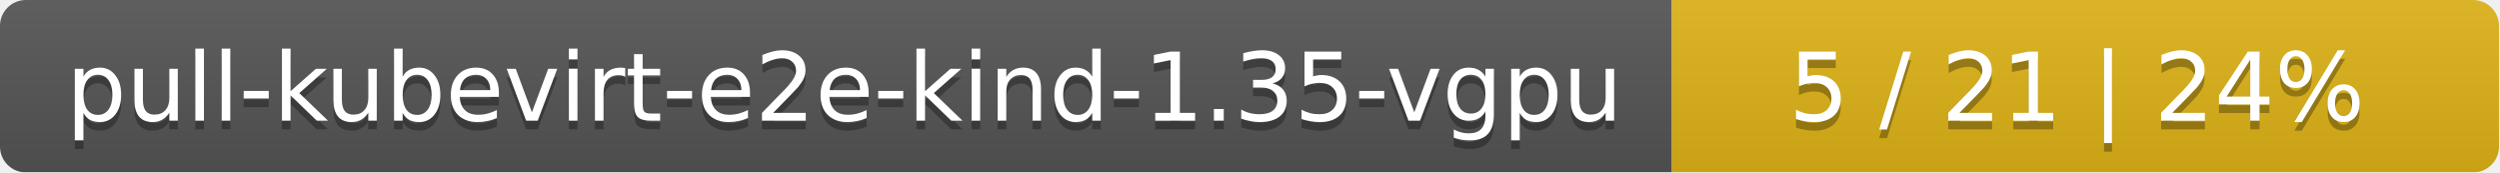
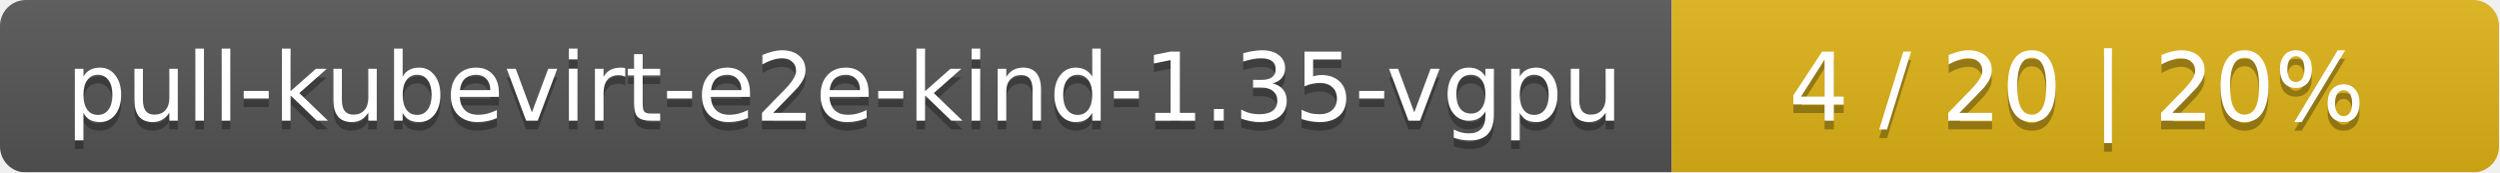
<svg xmlns="http://www.w3.org/2000/svg" width="290" height="20">
  <linearGradient id="smooth" x2="0" y2="100%">
    <stop offset="0" stop-color="#bbb" stop-opacity=".1" />
    <stop offset="1" stop-opacity=".1" />
  </linearGradient>
  <mask id="round">
    <rect width="290" height="20" rx="3" fill="#fff" />
  </mask>
  <g mask="url(#round)">
    <rect width="194" height="20" fill="#555" />
    <rect x="194" width="96" height="20" fill="#dfb317" />
    <rect width="290" height="20" fill="url(#smooth)" />
  </g>
  <g fill="#fff" text-anchor="middle" font-family="DejaVu Sans,Verdana,Geneva,sans-serif" font-size="11">
    <text x="98" y="15" fill="#010101" fill-opacity=".3">pull-kubevirt-e2e-kind-1.35-vgpu</text>
    <text x="98" y="14">pull-kubevirt-e2e-kind-1.35-vgpu</text>
-     <text x="241" y="15" fill="#010101" fill-opacity=".3">5 / 21    |    24%</text>
-     <text x="241" y="14">5 / 21    |    24%</text>
+     <text x="241" y="15" fill="#010101" fill-opacity=".3">4 / 20    |    20%</text>
+     <text x="241" y="14">4 / 20    |    20%</text>
  </g>
</svg>
